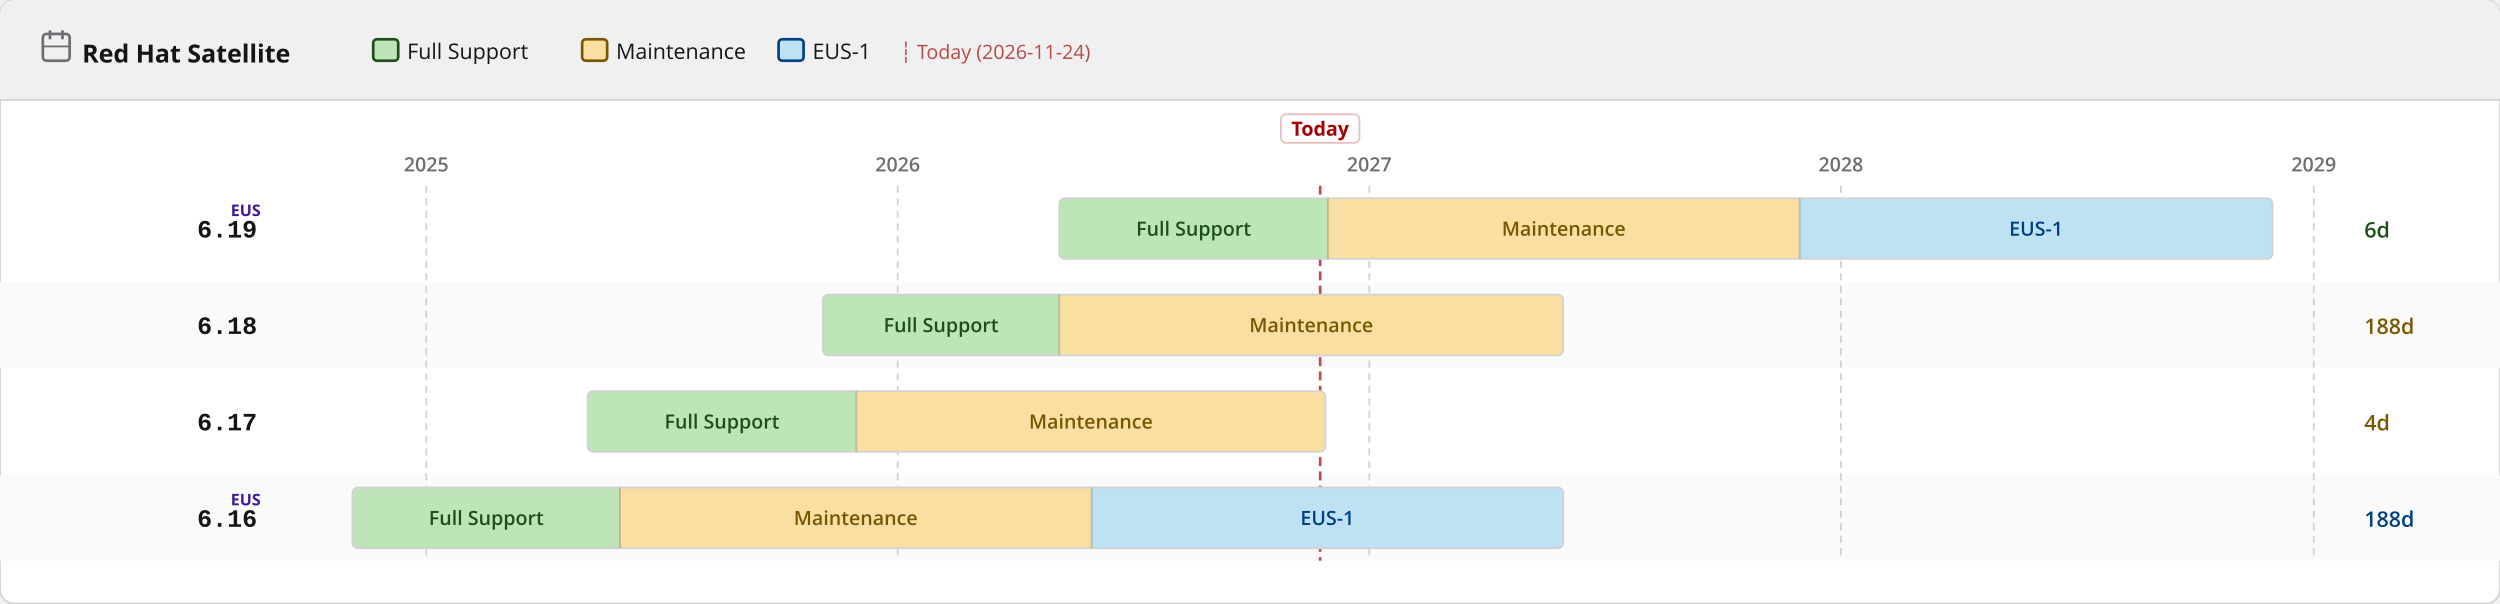
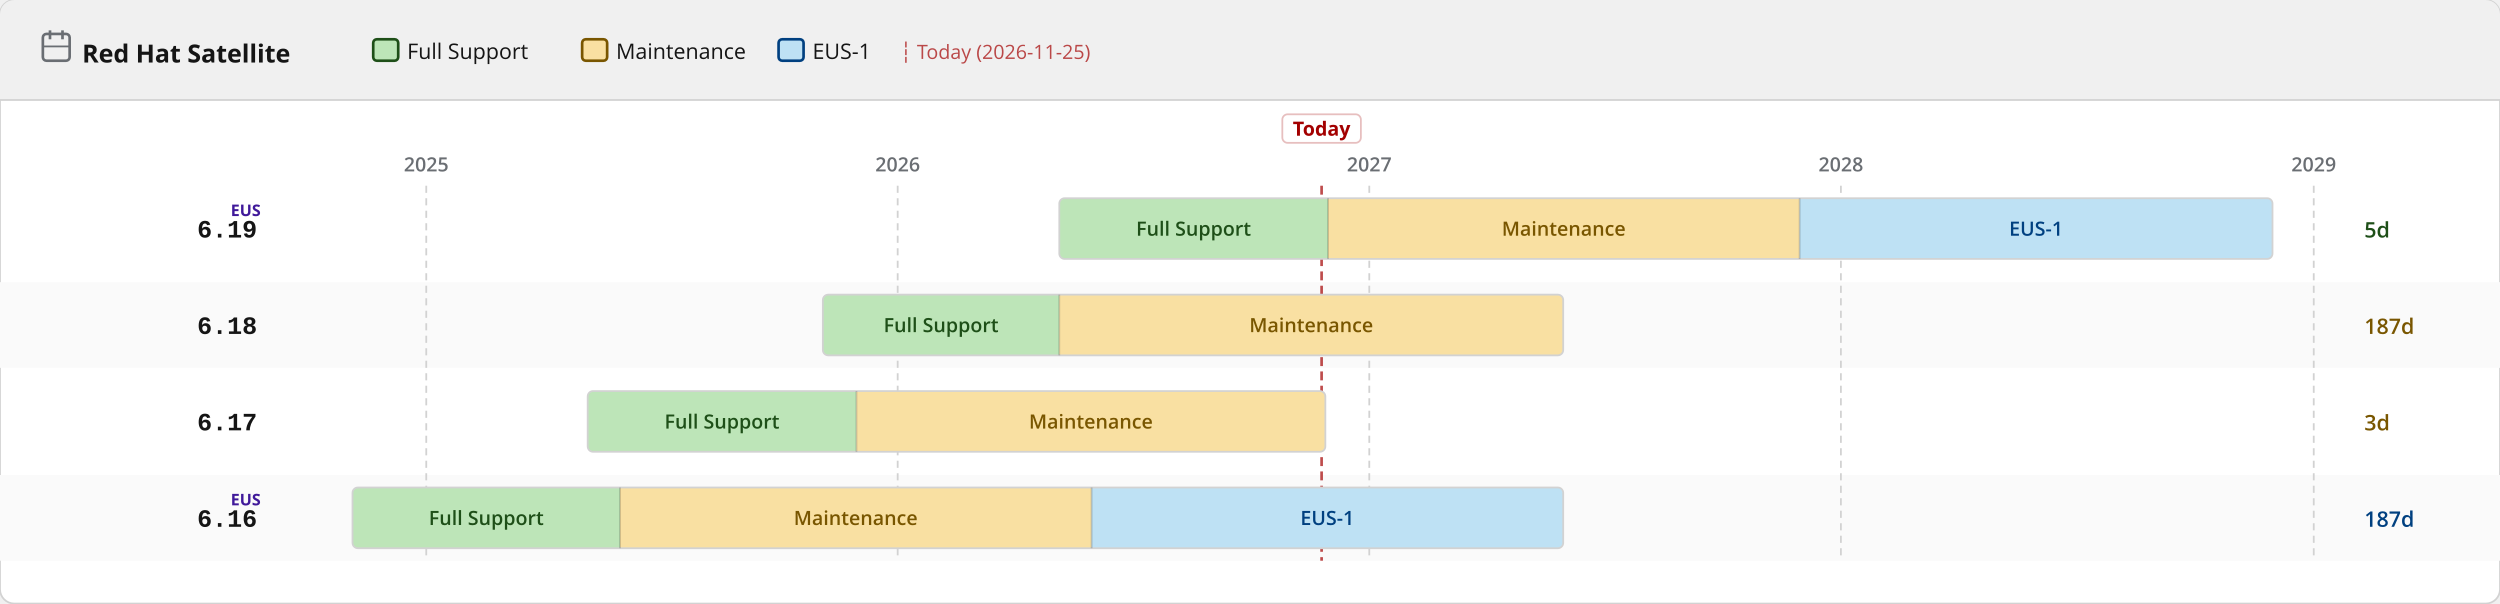
<svg xmlns="http://www.w3.org/2000/svg" width="1400" height="338" viewBox="0 0 1400 338">
  <defs>
    <pattern id="eol" patternUnits="userSpaceOnUse" width="6" height="6" patternTransform="rotate(135)">
      <line x1="0" y1="0" x2="0" y2="6" stroke="#a30000" stroke-width="2" opacity="0.25" />
    </pattern>
  </defs>
  <rect width="1400" height="338" rx="8" fill="#ffffff" stroke="#d2d2d2" stroke-width="1" />
  <rect width="1400" height="56" rx="8" fill="#f0f0f0" />
  <rect y="48" width="1400" height="8" fill="#f0f0f0" />
  <line x1="0" y1="56" x2="1400" y2="56" stroke="#d2d2d2" stroke-width="1" />
  <text x="46" y="35" font-family="RedHatDisplay,RedHatText,'Red Hat Display','Red Hat Text','Open Sans',system-ui,sans-serif" font-size="14" font-weight="700" fill="#151515">Red Hat Satellite</text>
  <rect x="24" y="19" width="15" height="15" rx="2" fill="none" stroke="#6a6e73" stroke-width="1.5" />
  <line x1="28" y1="17" x2="28" y2="22" stroke="#6a6e73" stroke-width="1.5" />
  <line x1="35" y1="17" x2="35" y2="22" stroke="#6a6e73" stroke-width="1.5" />
  <line x1="24" y1="26" x2="39" y2="26" stroke="#6a6e73" stroke-width="1" />
  <rect x="209.0" y="22" width="14" height="12" rx="2" fill="#bde5b8" stroke="#1e4f18" stroke-width="1.5" />
  <text x="228.0" y="33" font-family="RedHatDisplay,RedHatText,'Red Hat Display','Red Hat Text','Open Sans',system-ui,sans-serif" font-size="12" fill="#151515">Full Support</text>
  <rect x="326.0" y="22" width="14" height="12" rx="2" fill="#f9e0a2" stroke="#795600" stroke-width="1.5" />
  <text x="345.0" y="33" font-family="RedHatDisplay,RedHatText,'Red Hat Display','Red Hat Text','Open Sans',system-ui,sans-serif" font-size="12" fill="#151515">Maintenance</text>
  <rect x="436.0" y="22" width="14" height="12" rx="2" fill="#bee1f4" stroke="#004080" stroke-width="1.5" />
  <text x="455.0" y="33" font-family="RedHatDisplay,RedHatText,'Red Hat Display','Red Hat Text','Open Sans',system-ui,sans-serif" font-size="12" fill="#151515">EUS-1</text>
-   <text x="504.0" y="33" font-family="RedHatDisplay,RedHatText,'Red Hat Display','Red Hat Text','Open Sans',system-ui,sans-serif" font-size="11" fill="#a30000" opacity="0.7">┆ Today (2026-11-24)</text>
+   <text x="504.0" y="33" font-family="RedHatDisplay,RedHatText,'Red Hat Display','Red Hat Text','Open Sans',system-ui,sans-serif" font-size="11" fill="#a30000" opacity="0.7">┆ Today (2026-11-25)</text>
  <rect x="0" y="158" width="1400" height="48" fill="#fafafa" />
  <rect x="0" y="266" width="1400" height="48" fill="#fafafa" />
  <line x1="238.7" y1="104" x2="238.7" y2="314" stroke="#d2d2d2" stroke-width="1" stroke-dasharray="4 3" />
  <text x="238.7" y="96" text-anchor="middle" font-family="RedHatDisplay,RedHatText,'Red Hat Display','Red Hat Text','Open Sans',system-ui,sans-serif" font-size="11" font-weight="600" fill="#6a6e73">2025</text>
  <line x1="502.7" y1="104" x2="502.7" y2="314" stroke="#d2d2d2" stroke-width="1" stroke-dasharray="4 3" />
  <text x="502.7" y="96" text-anchor="middle" font-family="RedHatDisplay,RedHatText,'Red Hat Display','Red Hat Text','Open Sans',system-ui,sans-serif" font-size="11" font-weight="600" fill="#6a6e73">2026</text>
  <line x1="766.8" y1="104" x2="766.8" y2="314" stroke="#d2d2d2" stroke-width="1" stroke-dasharray="4 3" />
  <text x="766.8" y="96" text-anchor="middle" font-family="RedHatDisplay,RedHatText,'Red Hat Display','Red Hat Text','Open Sans',system-ui,sans-serif" font-size="11" font-weight="600" fill="#6a6e73">2027</text>
  <line x1="1030.9" y1="104" x2="1030.9" y2="314" stroke="#d2d2d2" stroke-width="1" stroke-dasharray="4 3" />
  <text x="1030.9" y="96" text-anchor="middle" font-family="RedHatDisplay,RedHatText,'Red Hat Display','Red Hat Text','Open Sans',system-ui,sans-serif" font-size="11" font-weight="600" fill="#6a6e73">2028</text>
  <line x1="1295.7" y1="104" x2="1295.7" y2="314" stroke="#d2d2d2" stroke-width="1" stroke-dasharray="4 3" />
  <text x="1295.7" y="96" text-anchor="middle" font-family="RedHatDisplay,RedHatText,'Red Hat Display','Red Hat Text','Open Sans',system-ui,sans-serif" font-size="11" font-weight="600" fill="#6a6e73">2029</text>
-   <line x1="739.3" y1="104" x2="739.3" y2="314" stroke="#a30000" stroke-width="1.5" stroke-dasharray="5 3" opacity="0.7" />
-   <rect x="717.3" y="64" width="44" height="16" rx="3" fill="white" stroke="rgba(163,0,0,0.25)" stroke-width="1" />
-   <text x="739.3" y="76" text-anchor="middle" font-family="RedHatDisplay,RedHatText,'Red Hat Display','Red Hat Text','Open Sans',system-ui,sans-serif" font-size="11" font-weight="700" fill="#a30000">Today</text>
+   <line x1="740.1" y1="104" x2="740.1" y2="314" stroke="#a30000" stroke-width="1.5" stroke-dasharray="5 3" opacity="0.7" />
+   <rect x="718.1" y="64" width="44" height="16" rx="3" fill="white" stroke="rgba(163,0,0,0.25)" stroke-width="1" />
+   <text x="740.1" y="76" text-anchor="middle" font-family="RedHatDisplay,RedHatText,'Red Hat Display','Red Hat Text','Open Sans',system-ui,sans-serif" font-size="11" font-weight="700" fill="#a30000">Today</text>
  <text x="144" y="133.0" text-anchor="end" font-family="RedHatMono,'Red Hat Mono','Courier New',monospace" font-size="14" font-weight="700" fill="#151515">6.19</text>
  <text x="146" y="121.0" text-anchor="end" font-family="RedHatDisplay,RedHatText,'Red Hat Display','Red Hat Text','Open Sans',system-ui,sans-serif" font-size="9" font-weight="700" fill="#40199a">EUS</text>
  <clipPath id="c0">
    <rect x="593.2" y="111.0" width="679.4" height="34" rx="3" />
  </clipPath>
  <g clip-path="url(#c0)">
    <rect x="593.2" y="111.0" width="150.5" height="34" fill="#bde5b8" />
    <text x="668.4" y="132.0" text-anchor="middle" font-family="RedHatDisplay,RedHatText,'Red Hat Display','Red Hat Text','Open Sans',system-ui,sans-serif" font-size="11" font-weight="600" fill="#1e4f18">Full Support</text>
    <rect x="743.7" y="111.0" width="264.1" height="34" fill="#f9e0a2" />
    <text x="875.7" y="132.0" text-anchor="middle" font-family="RedHatDisplay,RedHatText,'Red Hat Display','Red Hat Text','Open Sans',system-ui,sans-serif" font-size="11" font-weight="600" fill="#795600">Maintenance</text>
    <rect x="1007.8" y="111.0" width="264.8" height="34" fill="#bee1f4" />
    <text x="1140.2" y="132.0" text-anchor="middle" font-family="RedHatDisplay,RedHatText,'Red Hat Display','Red Hat Text','Open Sans',system-ui,sans-serif" font-size="11" font-weight="600" fill="#004080">EUS-1</text>
  </g>
  <rect x="593.2" y="111.0" width="679.4" height="34" rx="3" fill="none" stroke="#d2d2d2" stroke-width="1" />
  <line x1="743.7" y1="111.0" x2="743.7" y2="145.0" stroke="rgba(0,0,0,0.18)" stroke-width="1" />
  <line x1="1007.8" y1="111.0" x2="1007.8" y2="145.0" stroke="rgba(0,0,0,0.18)" stroke-width="1" />
-   <text x="1324" y="133.0" font-family="RedHatDisplay,RedHatText,'Red Hat Display','Red Hat Text','Open Sans',system-ui,sans-serif" font-size="12" font-weight="600" fill="#1e4f18">6d</text>
+   <text x="1324" y="133.0" font-family="RedHatDisplay,RedHatText,'Red Hat Display','Red Hat Text','Open Sans',system-ui,sans-serif" font-size="12" font-weight="600" fill="#1e4f18">5d</text>
  <text x="144" y="187.0" text-anchor="end" font-family="RedHatMono,'Red Hat Mono','Courier New',monospace" font-size="14" font-weight="700" fill="#151515">6.18</text>
  <clipPath id="c1">
    <rect x="460.8" y="165.0" width="414.6" height="34" rx="3" />
  </clipPath>
  <g clip-path="url(#c1)">
    <rect x="460.8" y="165.0" width="132.4" height="34" fill="#bde5b8" />
    <text x="527.0" y="186.0" text-anchor="middle" font-family="RedHatDisplay,RedHatText,'Red Hat Display','Red Hat Text','Open Sans',system-ui,sans-serif" font-size="11" font-weight="600" fill="#1e4f18">Full Support</text>
    <rect x="593.2" y="165.0" width="282.2" height="34" fill="#f9e0a2" />
    <text x="734.3" y="186.0" text-anchor="middle" font-family="RedHatDisplay,RedHatText,'Red Hat Display','Red Hat Text','Open Sans',system-ui,sans-serif" font-size="11" font-weight="600" fill="#795600">Maintenance</text>
  </g>
  <rect x="460.8" y="165.0" width="414.6" height="34" rx="3" fill="none" stroke="#d2d2d2" stroke-width="1" />
  <line x1="593.2" y1="165.0" x2="593.2" y2="199.0" stroke="rgba(0,0,0,0.18)" stroke-width="1" />
-   <text x="1324" y="187.0" font-family="RedHatDisplay,RedHatText,'Red Hat Display','Red Hat Text','Open Sans',system-ui,sans-serif" font-size="12" font-weight="600" fill="#795600">188d</text>
+   <text x="1324" y="187.0" font-family="RedHatDisplay,RedHatText,'Red Hat Display','Red Hat Text','Open Sans',system-ui,sans-serif" font-size="12" font-weight="600" fill="#795600">187d</text>
  <text x="144" y="241.0" text-anchor="end" font-family="RedHatMono,'Red Hat Mono','Courier New',monospace" font-size="14" font-weight="700" fill="#151515">6.17</text>
  <clipPath id="c2">
    <rect x="329.1" y="219.0" width="413.1" height="34" rx="3" />
  </clipPath>
  <g clip-path="url(#c2)">
    <rect x="329.1" y="219.0" width="150.5" height="34" fill="#bde5b8" />
    <text x="404.3" y="240.0" text-anchor="middle" font-family="RedHatDisplay,RedHatText,'Red Hat Display','Red Hat Text','Open Sans',system-ui,sans-serif" font-size="11" font-weight="600" fill="#1e4f18">Full Support</text>
    <rect x="479.6" y="219.0" width="262.6" height="34" fill="#f9e0a2" />
    <text x="610.9" y="240.0" text-anchor="middle" font-family="RedHatDisplay,RedHatText,'Red Hat Display','Red Hat Text','Open Sans',system-ui,sans-serif" font-size="11" font-weight="600" fill="#795600">Maintenance</text>
  </g>
  <rect x="329.1" y="219.0" width="413.1" height="34" rx="3" fill="none" stroke="#d2d2d2" stroke-width="1" />
  <line x1="479.6" y1="219.0" x2="479.6" y2="253.0" stroke="rgba(0,0,0,0.18)" stroke-width="1" />
-   <text x="1324" y="241.0" font-family="RedHatDisplay,RedHatText,'Red Hat Display','Red Hat Text','Open Sans',system-ui,sans-serif" font-size="12" font-weight="600" fill="#795600">4d</text>
+   <text x="1324" y="241.0" font-family="RedHatDisplay,RedHatText,'Red Hat Display','Red Hat Text','Open Sans',system-ui,sans-serif" font-size="12" font-weight="600" fill="#795600">3d</text>
  <text x="144" y="295.0" text-anchor="end" font-family="RedHatMono,'Red Hat Mono','Courier New',monospace" font-size="14" font-weight="700" fill="#151515">6.16</text>
  <text x="146" y="283.0" text-anchor="end" font-family="RedHatDisplay,RedHatText,'Red Hat Display','Red Hat Text','Open Sans',system-ui,sans-serif" font-size="9" font-weight="700" fill="#40199a">EUS</text>
  <clipPath id="c3">
    <rect x="197.4" y="273.0" width="678.0" height="34" rx="3" />
  </clipPath>
  <g clip-path="url(#c3)">
    <rect x="197.4" y="273.0" width="149.8" height="34" fill="#bde5b8" />
    <text x="272.3" y="294.0" text-anchor="middle" font-family="RedHatDisplay,RedHatText,'Red Hat Display','Red Hat Text','Open Sans',system-ui,sans-serif" font-size="11" font-weight="600" fill="#1e4f18">Full Support</text>
    <rect x="347.2" y="273.0" width="264.1" height="34" fill="#f9e0a2" />
    <text x="479.2" y="294.0" text-anchor="middle" font-family="RedHatDisplay,RedHatText,'Red Hat Display','Red Hat Text','Open Sans',system-ui,sans-serif" font-size="11" font-weight="600" fill="#795600">Maintenance</text>
    <rect x="611.3" y="273.0" width="264.1" height="34" fill="#bee1f4" />
    <text x="743.3" y="294.0" text-anchor="middle" font-family="RedHatDisplay,RedHatText,'Red Hat Display','Red Hat Text','Open Sans',system-ui,sans-serif" font-size="11" font-weight="600" fill="#004080">EUS-1</text>
  </g>
  <rect x="197.4" y="273.0" width="678.0" height="34" rx="3" fill="none" stroke="#d2d2d2" stroke-width="1" />
  <line x1="347.2" y1="273.0" x2="347.2" y2="307.0" stroke="rgba(0,0,0,0.18)" stroke-width="1" />
  <line x1="611.3" y1="273.0" x2="611.3" y2="307.0" stroke="rgba(0,0,0,0.18)" stroke-width="1" />
-   <text x="1324" y="295.0" font-family="RedHatDisplay,RedHatText,'Red Hat Display','Red Hat Text','Open Sans',system-ui,sans-serif" font-size="12" font-weight="600" fill="#004080">188d</text>
+   <text x="1324" y="295.0" font-family="RedHatDisplay,RedHatText,'Red Hat Display','Red Hat Text','Open Sans',system-ui,sans-serif" font-size="12" font-weight="600" fill="#004080">187d</text>
</svg>
